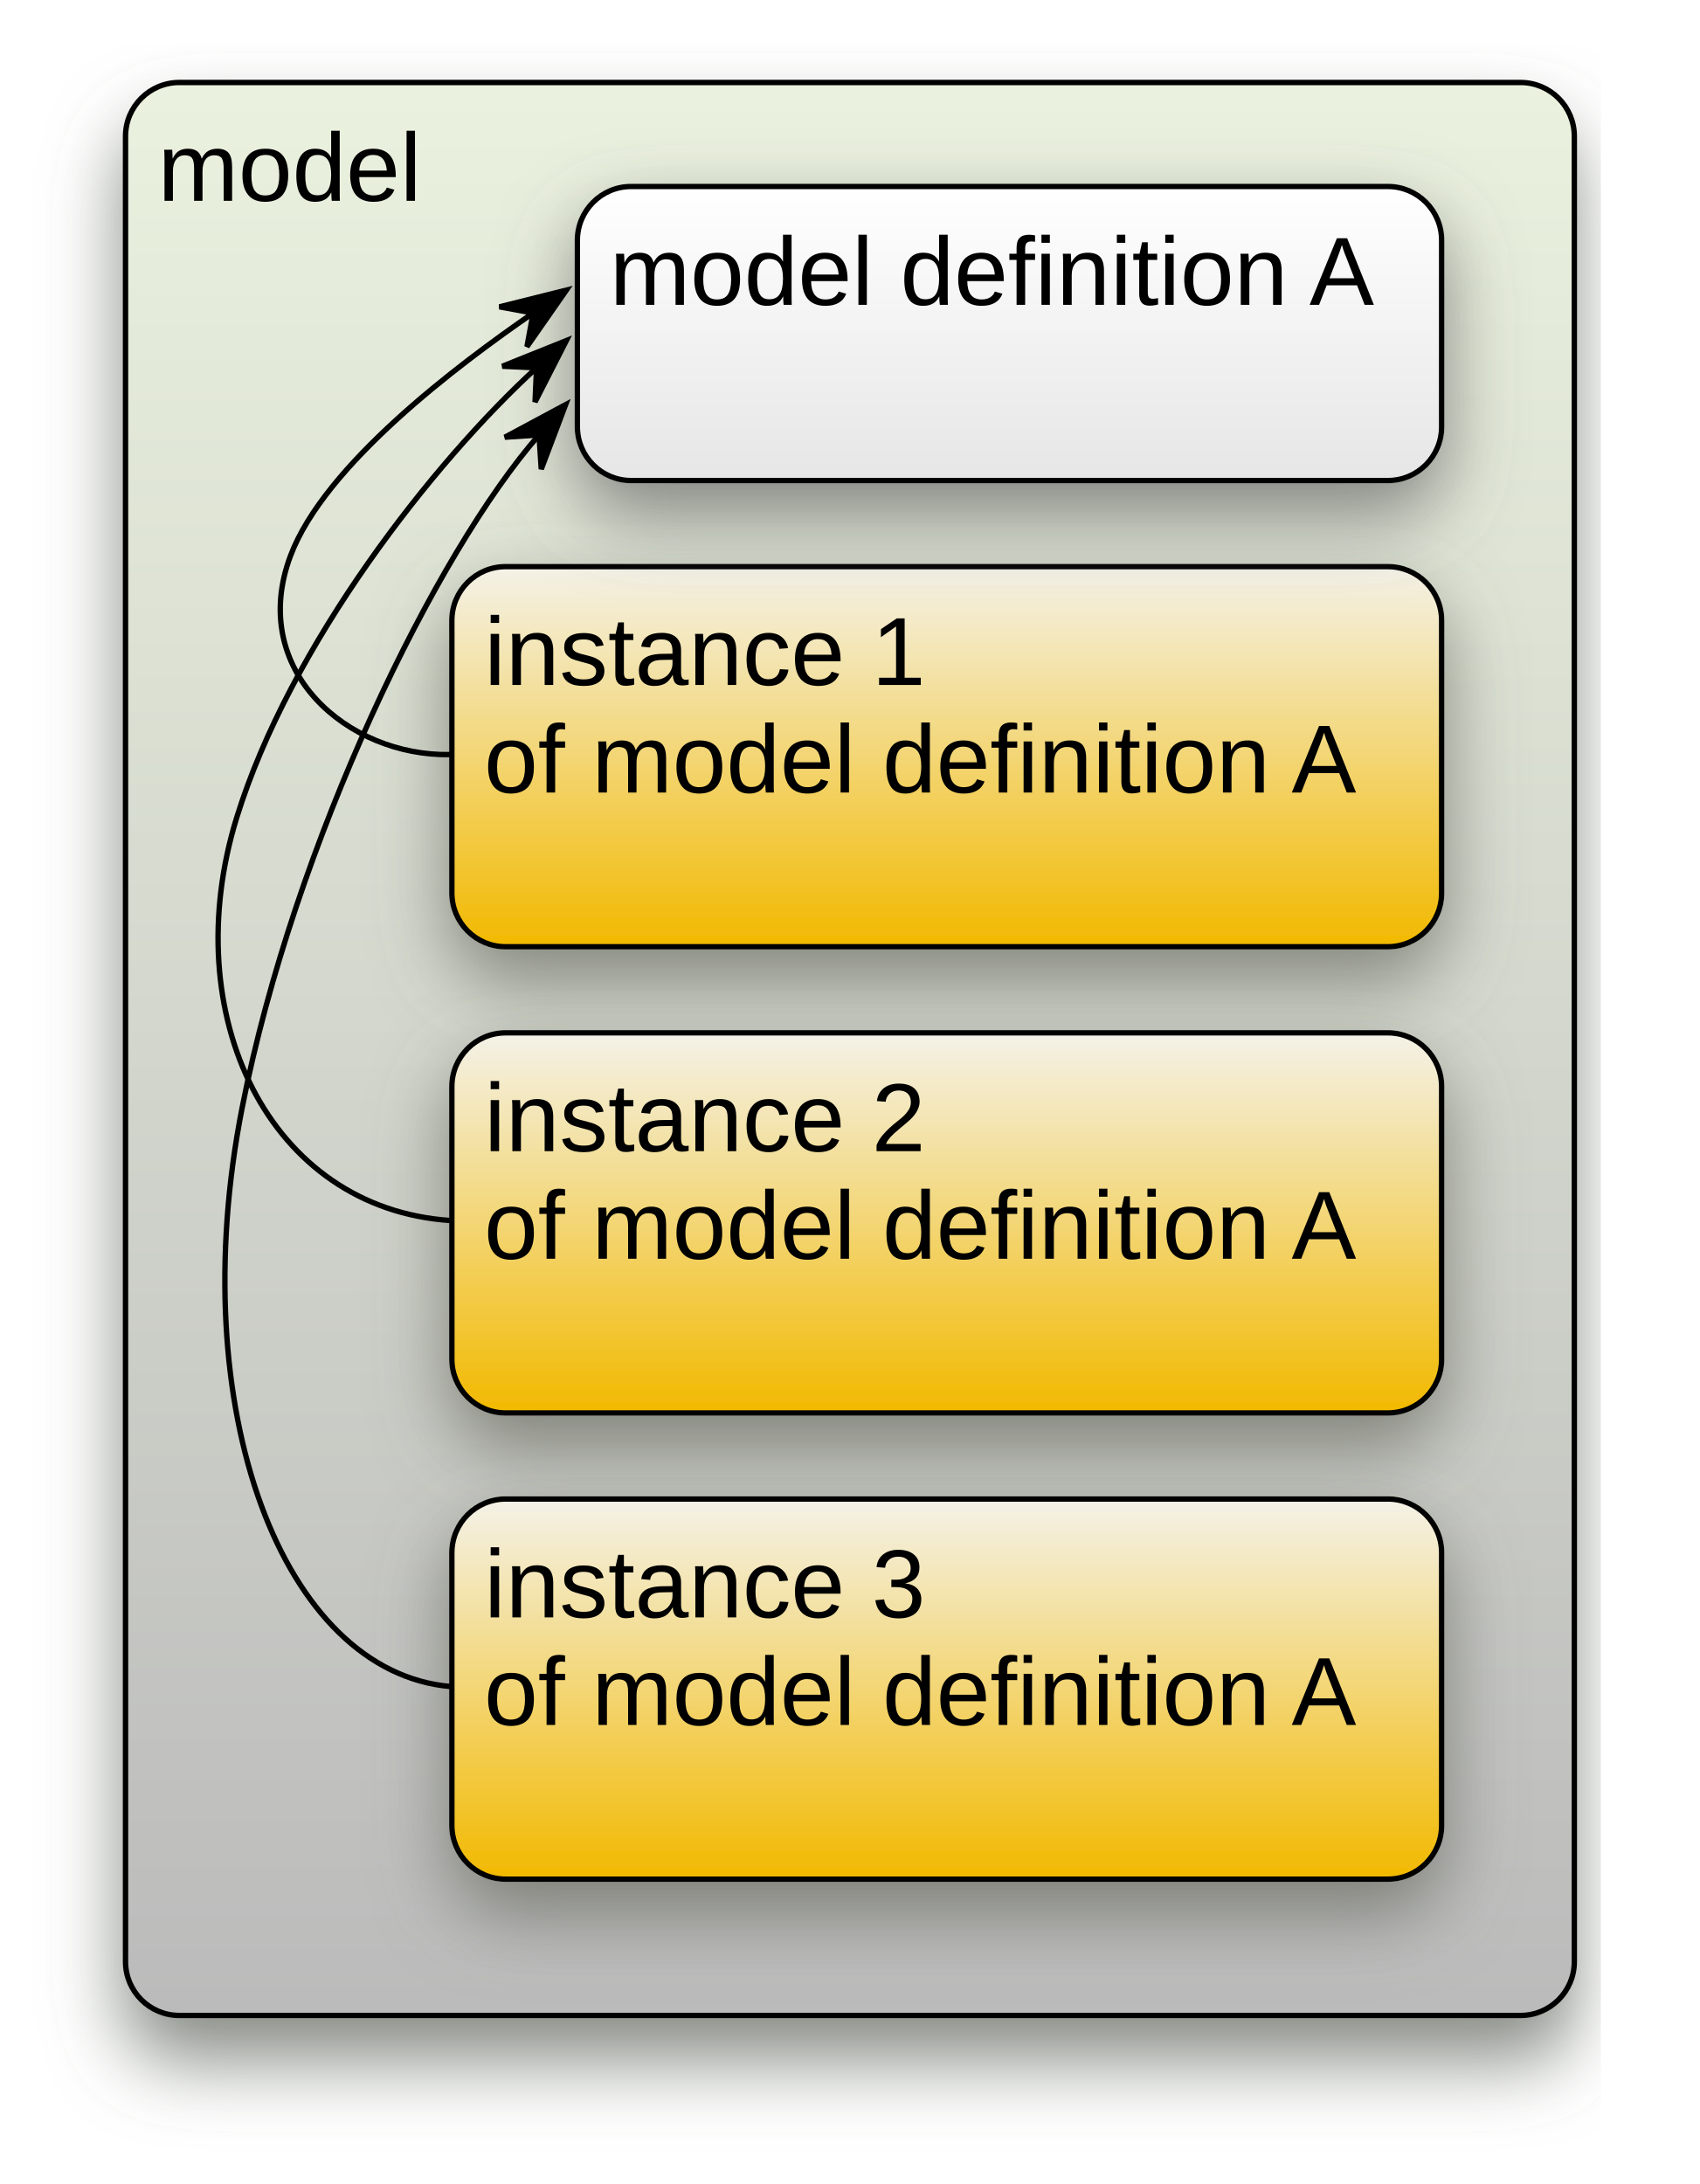
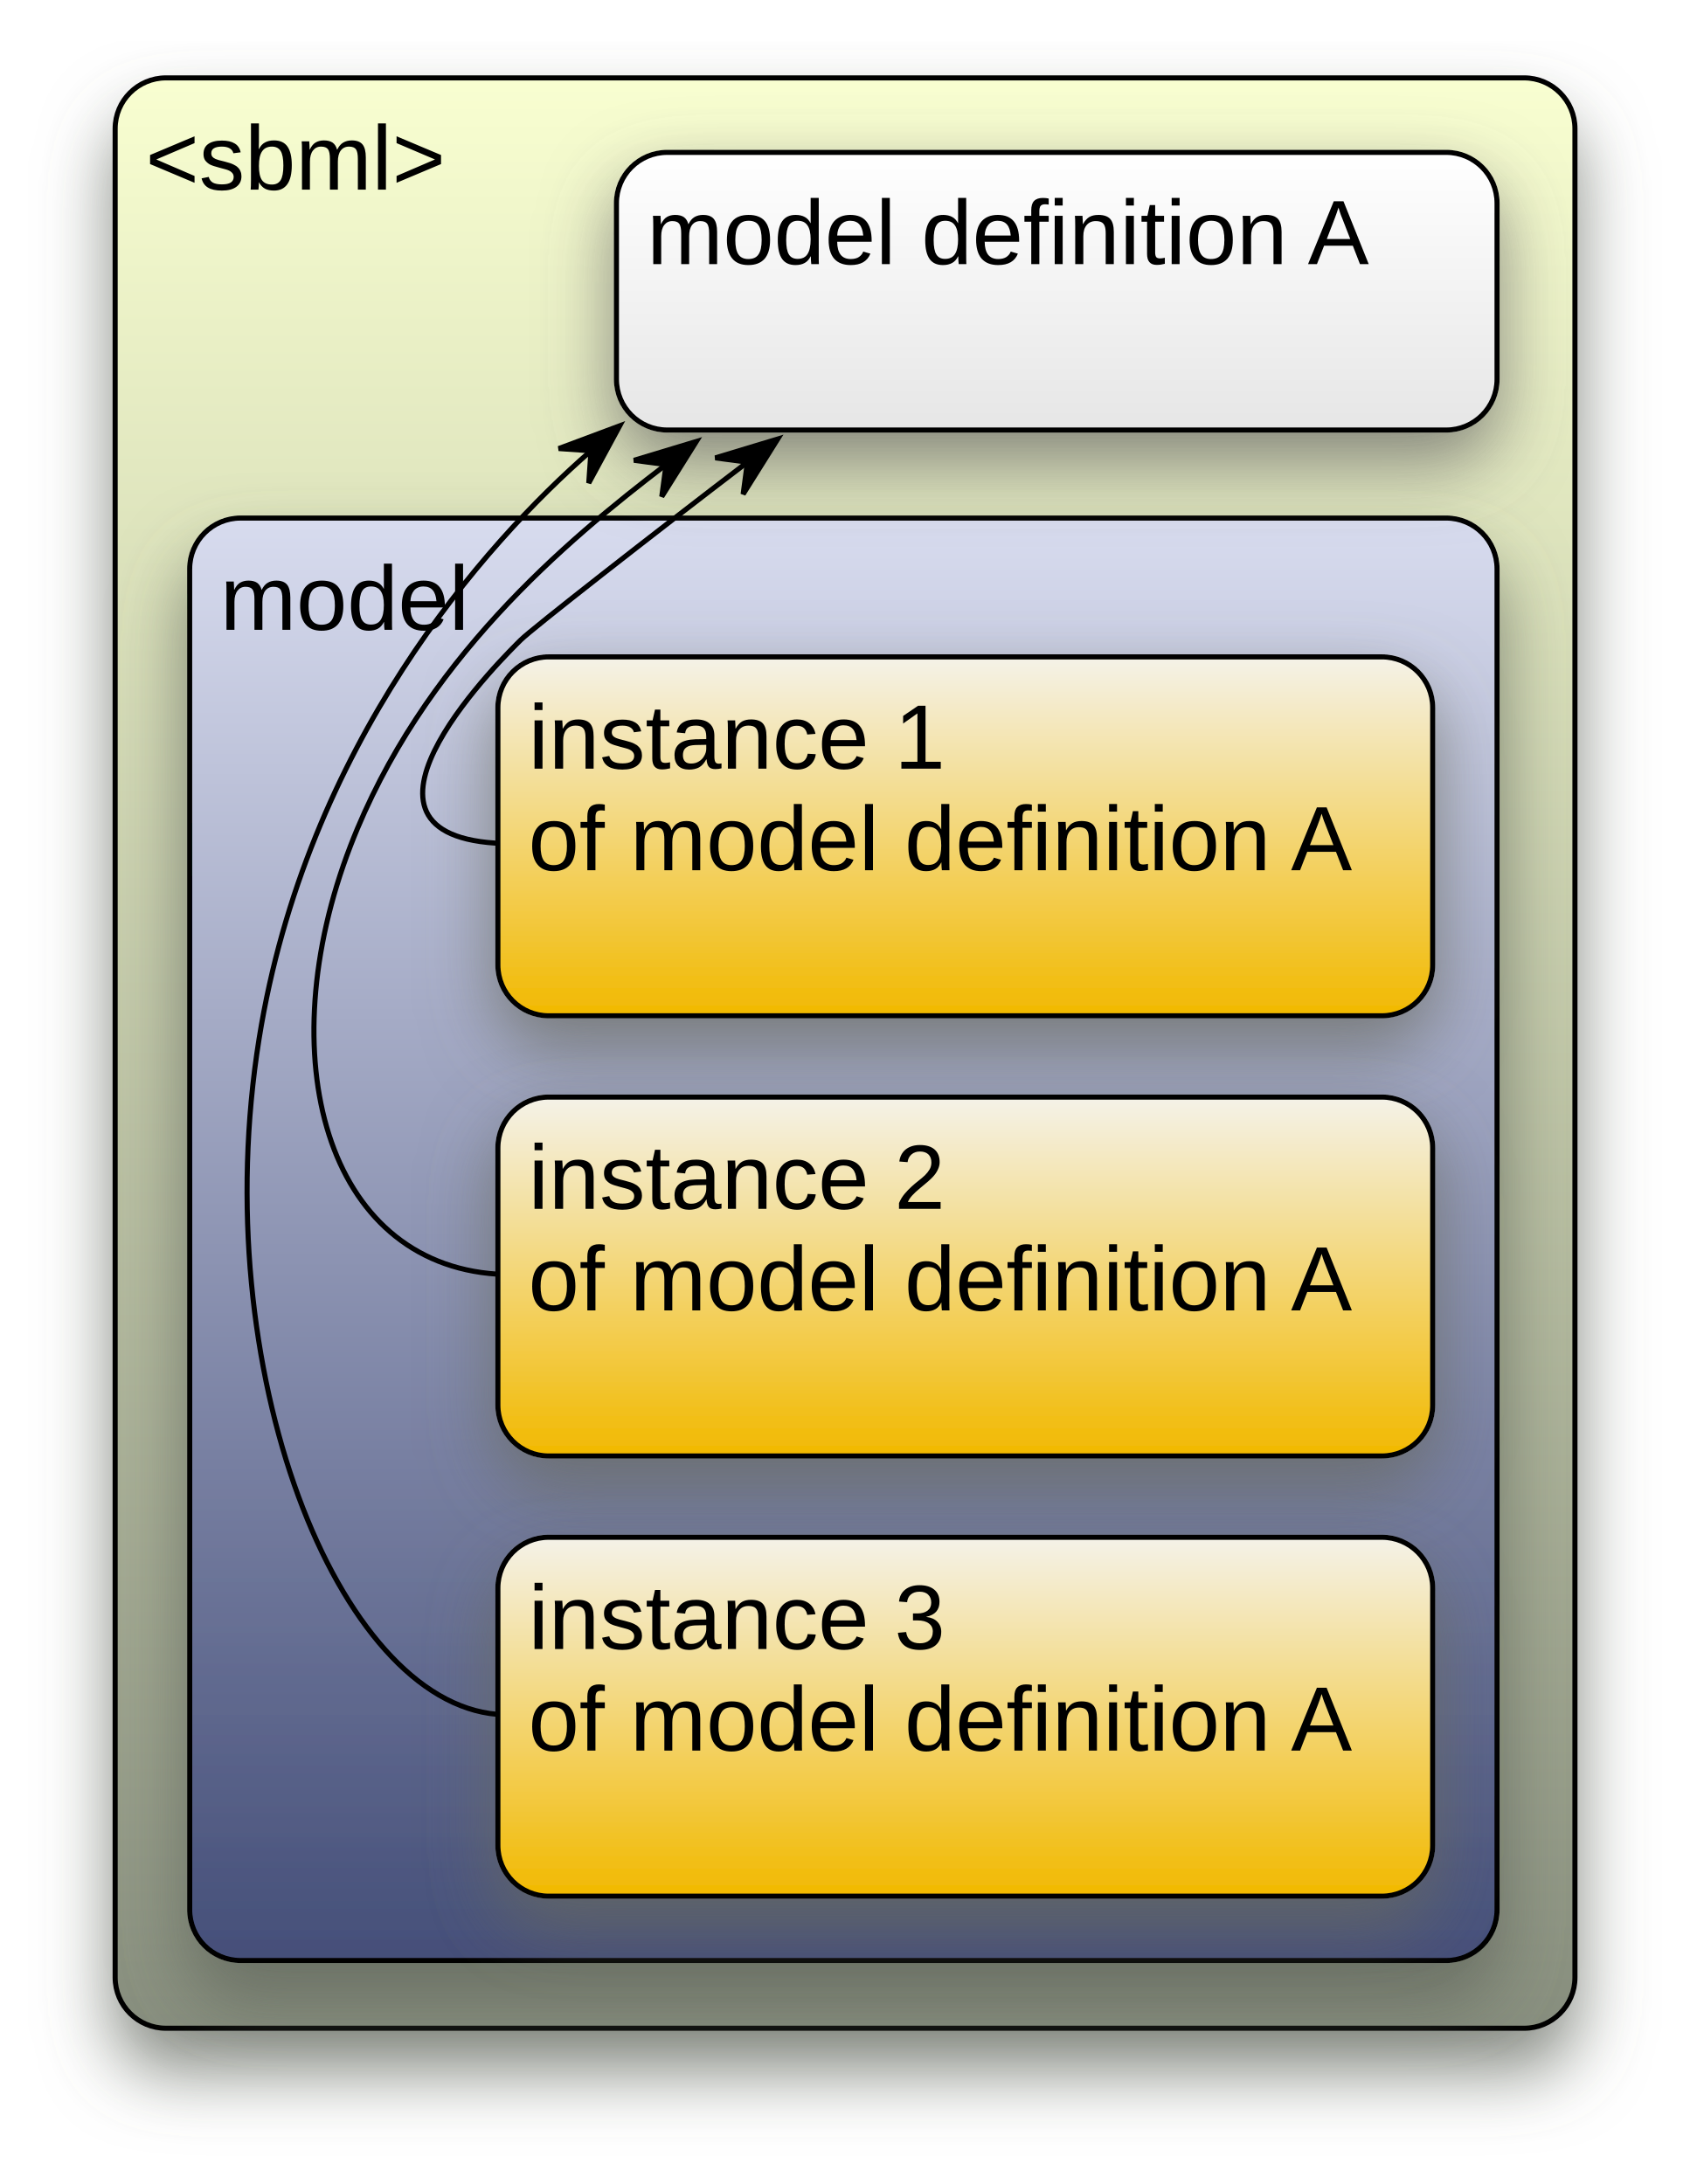
- <svg xmlns="http://www.w3.org/2000/svg" xmlns:xlink="http://www.w3.org/1999/xlink" version="1.1" viewBox="25 13 158 203" width="158pt" height="203pt">
+ <svg xmlns="http://www.w3.org/2000/svg" xmlns:xlink="http://www.w3.org/1999/xlink" version="1.1" viewBox="18 1 167 215" width="167pt" height="215pt">
  <defs>
    <filter id="Shadow" filterUnits="userSpaceOnUse">
      <feGaussianBlur in="SourceAlpha" result="blur" stdDeviation="3.488" />
      <feOffset in="blur" result="offset" dx="0" dy="4" />
      <feFlood flood-color="#62655c" flood-opacity=".75" result="flood" />
      <feComposite in="flood" in2="offset" operator="in" />
    </filter>
    <linearGradient x1="0" x2="1" id="Gradient" gradientUnits="userSpaceOnUse">
-       <stop offset="0" stop-color="#eaf1de" />
-       <stop offset="1" stop-color="#bbb" />
+       <stop offset="0" stop-color="#f9ffd1" />
+       <stop offset="1" stop-color="#878e7e" />
    </linearGradient>
-     <linearGradient id="Obj_Gradient" xlink:href="#Gradient" gradientTransform="translate(104.0002 20.6667) rotate(90) scale(179.667)" />
+     <linearGradient id="Obj_Gradient" xlink:href="#Gradient" gradientTransform="translate(101.1667 8.666672) rotate(90) scale(192)" />
    <font-face font-family="Arial" font-size="9" panose-1="2 11 6 4 2 2 2 2 2 4" units-per-em="1000" underline-position="-105.957" underline-thickness="73.242" slope="0" x-height="555.556" cap-height="722.222" ascent="905.273" descent="-211.914" font-weight="500">
      <font-face-src>
        <font-face-name name="ArialMT" />
      </font-face-src>
    </font-face>
    <filter id="Shadow_2" filterUnits="userSpaceOnUse">
+       <feGaussianBlur in="SourceAlpha" result="blur" stdDeviation="3.488" />
+       <feOffset in="blur" result="offset" dx="0" dy="4" />
+       <feFlood flood-color="#62655c" flood-opacity=".75" result="flood" />
+       <feComposite in="flood" in2="offset" operator="in" result="color" />
+       <feMerge>
+         <feMergeNode in="color" />
+         <feMergeNode in="SourceGraphic" />
+       </feMerge>
+     </filter>
+     <linearGradient x1="0" x2="1" id="Gradient_2" gradientUnits="userSpaceOnUse">
+       <stop offset="0" stop-color="#d7dbee" />
+       <stop offset="1" stop-color="#454f79" />
+     </linearGradient>
+     <linearGradient id="Obj_Gradient_2" xlink:href="#Gradient_2" gradientTransform="translate(101 52) rotate(90) scale(142)" />
+     <filter id="Shadow_3" filterUnits="userSpaceOnUse">
      <feGaussianBlur in="SourceAlpha" result="blur" stdDeviation="3.488" />
      <feOffset in="blur" result="offset" dx="0" dy="3" />
      <feFlood flood-color="#676a60" flood-opacity=".75" result="flood" />
      <feComposite in="flood" in2="offset" operator="in" result="color" />
      <feMerge>
        <feMergeNode in="color" />
        <feMergeNode in="SourceGraphic" />
      </feMerge>
    </filter>
-     <linearGradient x1="0" x2="1" id="Gradient_2" gradientUnits="userSpaceOnUse">
+     <linearGradient x1="0" x2="1" id="Gradient_3" gradientUnits="userSpaceOnUse">
      <stop offset="0" stop-color="#f4f2e8" />
      <stop offset="1" stop-color="#f2b900" />
    </linearGradient>
-     <linearGradient id="Obj_Gradient_2" xlink:href="#Gradient_2" gradientTransform="translate(113.0001 65.66649) rotate(90) scale(35.33331)" />
-     <filter id="Shadow_3" filterUnits="userSpaceOnUse">
+     <linearGradient id="Obj_Gradient_3" xlink:href="#Gradient_3" gradientTransform="translate(113.0001 65.66649) rotate(90) scale(35.33331)" />
+     <filter id="Shadow_4" filterUnits="userSpaceOnUse">
      <feGaussianBlur in="SourceAlpha" result="blur" stdDeviation="3.488" />
      <feOffset in="blur" result="offset" dx="0" dy="3" />
      <feFlood flood-color="#636363" flood-opacity=".75" result="flood" />
      <feComposite in="flood" in2="offset" operator="in" result="color" />
      <feMerge>
        <feMergeNode in="color" />
        <feMergeNode in="SourceGraphic" />
      </feMerge>
    </filter>
-     <linearGradient x1="0" x2="1" id="Gradient_3" gradientUnits="userSpaceOnUse">
+     <linearGradient x1="0" x2="1" id="Gradient_4" gradientUnits="userSpaceOnUse">
      <stop offset="0" stop-color="white" />
      <stop offset="1" stop-color="#e6e6e6" />
    </linearGradient>
-     <linearGradient id="Obj_Gradient_3" xlink:href="#Gradient_3" gradientTransform="translate(118.8334 30.3334) rotate(90) scale(27.3333)" />
-     <linearGradient id="Obj_Gradient_4" xlink:href="#Gradient_2" gradientTransform="translate(113.0001 109) rotate(90) scale(35.3333)" />
-     <linearGradient id="Obj_Gradient_5" xlink:href="#Gradient_2" gradientTransform="translate(113.0001 152.333) rotate(90) scale(35.3333)" />
+     <linearGradient id="Obj_Gradient_4" xlink:href="#Gradient_4" gradientTransform="translate(122 16.00013) rotate(90) scale(27.3333)" />
+     <linearGradient id="Obj_Gradient_5" xlink:href="#Gradient_3" gradientTransform="translate(113.0001 109) rotate(90) scale(35.3333)" />
+     <linearGradient id="Obj_Gradient_6" xlink:href="#Gradient_3" gradientTransform="translate(113.0001 152.333) rotate(90) scale(35.3333)" />
    <marker orient="auto" overflow="visible" markerUnits="strokeWidth" id="SharpArrow_Marker" viewBox="-6 -6 15 12" markerWidth="15" markerHeight="12" color="black">
      <g>
        <path d="M 7.5 0 L -4.5 -4.5 L 0 0 L 0 0 L -4.5 4.5 Z" fill="currentColor" stroke="currentColor" stroke-width="1" />
      </g>
    </marker>
  </defs>
  <g stroke="none" stroke-opacity="1" stroke-dasharray="none" fill="none" fill-opacity="1">
    <rect fill="white" width="576" height="733" />
    <g>
      <g>
-         <use xlink:href="#id37_Graphic" filter="url(#Shadow)" />
+         <use xlink:href="#id58_Graphic" filter="url(#Shadow)" />
      </g>
-       <g id="id37_Graphic">
-         <path d="M 41.667 20.667 L 166.334 20.667 C 169.095 20.667 171.334 22.905 171.334 25.667 L 171.334 195.334 C 171.334 198.095 169.095 200.334 166.334 200.334 L 41.667 200.334 C 38.905 200.334 36.667 198.095 36.667 195.334 C 36.667 195.334 36.667 195.334 36.667 195.334 L 36.667 25.667 C 36.667 22.905 38.905 20.667 41.667 20.667 Z" fill="url(#Obj_Gradient)" />
-         <path d="M 41.667 20.667 L 166.334 20.667 C 169.095 20.667 171.334 22.905 171.334 25.667 L 171.334 195.334 C 171.334 198.095 169.095 200.334 166.334 200.334 L 41.667 200.334 C 38.905 200.334 36.667 198.095 36.667 195.334 C 36.667 195.334 36.667 195.334 36.667 195.334 L 36.667 25.667 C 36.667 22.905 38.905 20.667 41.667 20.667 Z" stroke="black" stroke-linecap="round" stroke-linejoin="round" stroke-width=".5" />
-         <text transform="translate(39.6667 23.6667)" fill="black">
+       <g id="id58_Graphic">
+         <path d="M 34.333 8.667 L 168 8.667 C 170.761 8.667 173 10.905 173 13.667 L 173 195.667 C 173 198.428 170.761 200.667 168 200.667 L 34.333 200.667 C 31.572 200.667 29.333 198.428 29.333 195.667 C 29.333 195.667 29.333 195.667 29.333 195.667 L 29.333 13.667 C 29.333 10.905 31.572 8.667 34.333 8.667 Z" fill="url(#Obj_Gradient)" />
+         <path d="M 34.333 8.667 L 168 8.667 C 170.761 8.667 173 10.905 173 13.667 L 173 195.667 C 173 198.428 170.761 200.667 168 200.667 L 34.333 200.667 C 31.572 200.667 29.333 198.428 29.333 195.667 C 29.333 195.667 29.333 195.667 29.333 195.667 L 29.333 13.667 C 29.333 10.905 31.572 8.667 34.333 8.667 Z" stroke="black" stroke-linecap="round" stroke-linejoin="round" stroke-width=".5" />
+         <text transform="translate(32.33333 11.66667)" fill="black">
+           <tspan font-family="Arial" font-size="9" font-weight="500" x="0" y="8" textLength="29.514">&lt;sbml&gt;</tspan>
+         </text>
+       </g>
+       <g filter="url(#Shadow_2)">
+         <path d="M 41.667 52 L 160.333 52 C 163.095 52 165.333 54.239 165.333 57 L 165.333 189 C 165.333 191.761 163.095 194 160.333 194 L 41.667 194 C 38.905 194 36.667 191.761 36.667 189 C 36.667 189 36.667 189 36.667 189 L 36.667 57 C 36.667 54.239 38.905 52 41.667 52 Z" fill="url(#Obj_Gradient_2)" />
+         <path d="M 41.667 52 L 160.333 52 C 163.095 52 165.333 54.239 165.333 57 L 165.333 189 C 165.333 191.761 163.095 194 160.333 194 L 41.667 194 C 38.905 194 36.667 191.761 36.667 189 C 36.667 189 36.667 189 36.667 189 L 36.667 57 C 36.667 54.239 38.905 52 41.667 52 Z" stroke="black" stroke-linecap="round" stroke-linejoin="round" stroke-width=".5" />
+         <text transform="translate(39.6667 55)" fill="black">
          <tspan font-family="Arial" font-size="9" font-weight="500" fill="black" x="0" y="8" textLength="24.513">model</tspan>
        </text>
      </g>
-       <g filter="url(#Shadow_2)">
-         <path d="M 72 65.666 L 154 65.666 C 156.762 65.666 159 67.905 159 70.666 L 159 96 C 159 98.761 156.762 101 154 101 L 72 101 C 69.239 101 67 98.761 67 96 C 67 96 67 96 67 96 L 67 70.666 C 67 67.905 69.239 65.666 72 65.666 Z" fill="url(#Obj_Gradient_2)" />
+       <g filter="url(#Shadow_3)">
+         <path d="M 72 65.666 L 154 65.666 C 156.762 65.666 159 67.905 159 70.666 L 159 96 C 159 98.761 156.762 101 154 101 L 72 101 C 69.239 101 67 98.761 67 96 C 67 96 67 96 67 96 L 67 70.666 C 67 67.905 69.239 65.666 72 65.666 Z" fill="url(#Obj_Gradient_3)" />
        <path d="M 72 65.666 L 154 65.666 C 156.762 65.666 159 67.905 159 70.666 L 159 96 C 159 98.761 156.762 101 154 101 L 72 101 C 69.239 101 67 98.761 67 96 C 67 96 67 96 67 96 L 67 70.666 C 67 67.905 69.239 65.666 72 65.666 Z" stroke="black" stroke-linecap="round" stroke-linejoin="round" stroke-width=".5" />
        <text transform="translate(70.0001 68.6665)" fill="black">
-           <tspan font-family="Arial" font-size="9" font-weight="500" fill="black" x="0" y="8" textLength="43.528">instance 1 </tspan>
-           <tspan font-family="Arial" font-size="9" font-weight="500" fill="black" x="0" y="18" textLength="81.549">of model definition A</tspan>
+           <tspan font-family="Arial" font-size="9" font-weight="500" x="0" y="8" textLength="43.528">instance 1 </tspan>
+           <tspan font-family="Arial" font-size="9" font-weight="500" x="0" y="18" textLength="81.549">of model definition A</tspan>
+         </text>
+       </g>
+       <g filter="url(#Shadow_4)">
+         <path d="M 83.667 16 L 160.333 16 C 163.095 16 165.333 18.239 165.333 21 L 165.333 38.333 C 165.333 41.095 163.095 43.333 160.333 43.333 L 83.667 43.333 C 80.905 43.333 78.667 41.095 78.667 38.333 C 78.667 38.333 78.667 38.333 78.667 38.333 L 78.667 21 C 78.667 18.239 80.905 16 83.667 16 Z" fill="url(#Obj_Gradient_4)" />
+         <path d="M 83.667 16 L 160.333 16 C 163.095 16 165.333 18.239 165.333 21 L 165.333 38.333 C 165.333 41.095 163.095 43.333 160.333 43.333 L 83.667 43.333 C 80.905 43.333 78.667 41.095 78.667 38.333 C 78.667 38.333 78.667 38.333 78.667 38.333 L 78.667 21 C 78.667 18.239 80.905 16 83.667 16 Z" stroke="black" stroke-linecap="round" stroke-linejoin="round" stroke-width=".5" />
+         <text transform="translate(81.6667 19.00013)" fill="black">
+           <tspan font-family="Arial" font-size="9" font-weight="500" x="0" y="8" textLength="71.543">model definition A</tspan>
        </text>
      </g>
      <g filter="url(#Shadow_3)">
-         <path d="M 83.667 30.333 L 154 30.333 C 156.762 30.333 159 32.572 159 35.333 L 159 52.667 C 159 55.428 156.762 57.667 154 57.667 L 83.667 57.667 C 80.905 57.667 78.667 55.428 78.667 52.667 C 78.667 52.667 78.667 52.667 78.667 52.667 L 78.667 35.333 C 78.667 32.572 80.905 30.333 83.667 30.333 Z" fill="url(#Obj_Gradient_3)" />
-         <path d="M 83.667 30.333 L 154 30.333 C 156.762 30.333 159 32.572 159 35.333 L 159 52.667 C 159 55.428 156.762 57.667 154 57.667 L 83.667 57.667 C 80.905 57.667 78.667 55.428 78.667 52.667 C 78.667 52.667 78.667 52.667 78.667 52.667 L 78.667 35.333 C 78.667 32.572 80.905 30.333 83.667 30.333 Z" stroke="black" stroke-linecap="round" stroke-linejoin="round" stroke-width=".5" />
-         <text transform="translate(81.6667 33.3334)" fill="black">
-           <tspan font-family="Arial" font-size="9" font-weight="500" fill="black" x="0" y="8" textLength="71.543">model definition A</tspan>
+         <path d="M 72 109 L 154 109 C 156.762 109 159 111.239 159 114 L 159 139.333 C 159 142.095 156.762 144.333 154 144.333 L 72 144.333 C 69.239 144.333 67 142.095 67 139.333 C 67 139.333 67 139.333 67 139.333 L 67 114 C 67 111.239 69.239 109 72 109 Z" fill="url(#Obj_Gradient_5)" />
+         <path d="M 72 109 L 154 109 C 156.762 109 159 111.239 159 114 L 159 139.333 C 159 142.095 156.762 144.333 154 144.333 L 72 144.333 C 69.239 144.333 67 142.095 67 139.333 C 67 139.333 67 139.333 67 139.333 L 67 114 C 67 111.239 69.239 109 72 109 Z" stroke="black" stroke-linecap="round" stroke-linejoin="round" stroke-width=".5" />
+         <text transform="translate(70.0001 112)" fill="black">
+           <tspan font-family="Arial" font-size="9" font-weight="500" x="0" y="8" textLength="43.528">instance 2 </tspan>
+           <tspan font-family="Arial" font-size="9" font-weight="500" x="0" y="18" textLength="81.549">of model definition A</tspan>
        </text>
      </g>
-       <g filter="url(#Shadow_2)">
-         <path d="M 72 109 L 154 109 C 156.762 109 159 111.239 159 114 L 159 139.333 C 159 142.095 156.762 144.333 154 144.333 L 72 144.333 C 69.239 144.333 67 142.095 67 139.333 C 67 139.333 67 139.333 67 139.333 L 67 114 C 67 111.239 69.239 109 72 109 Z" fill="url(#Obj_Gradient_4)" />
-         <path d="M 72 109 L 154 109 C 156.762 109 159 111.239 159 114 L 159 139.333 C 159 142.095 156.762 144.333 154 144.333 L 72 144.333 C 69.239 144.333 67 142.095 67 139.333 C 67 139.333 67 139.333 67 139.333 L 67 114 C 67 111.239 69.239 109 72 109 Z" stroke="black" stroke-linecap="round" stroke-linejoin="round" stroke-width=".5" />
-         <text transform="translate(70.0001 112)" fill="black">
-           <tspan font-family="Arial" font-size="9" font-weight="500" fill="black" x="0" y="8" textLength="43.528">instance 2 </tspan>
-           <tspan font-family="Arial" font-size="9" font-weight="500" fill="black" x="0" y="18" textLength="81.549">of model definition A</tspan>
+       <g filter="url(#Shadow_3)">
+         <path d="M 72 152.333 L 154 152.333 C 156.762 152.333 159 154.572 159 157.333 L 159 182.666 C 159 185.428 156.762 187.666 154 187.666 L 72 187.666 C 69.239 187.666 67 185.428 67 182.666 C 67 182.666 67 182.666 67 182.666 L 67 157.333 C 67 154.572 69.239 152.333 72 152.333 Z" fill="url(#Obj_Gradient_6)" />
+         <path d="M 72 152.333 L 154 152.333 C 156.762 152.333 159 154.572 159 157.333 L 159 182.666 C 159 185.428 156.762 187.666 154 187.666 L 72 187.666 C 69.239 187.666 67 185.428 67 182.666 C 67 182.666 67 182.666 67 182.666 L 67 157.333 C 67 154.572 69.239 152.333 72 152.333 Z" stroke="black" stroke-linecap="round" stroke-linejoin="round" stroke-width=".5" />
+         <text transform="translate(70.0001 155.333)" fill="black">
+           <tspan font-family="Arial" font-size="9" font-weight="500" x="0" y="8" textLength="43.528">instance 3 </tspan>
+           <tspan font-family="Arial" font-size="9" font-weight="500" x="0" y="18" textLength="81.549">of model definition A</tspan>
        </text>
      </g>
-       <g filter="url(#Shadow_2)">
-         <path d="M 72 152.333 L 154 152.333 C 156.762 152.333 159 154.572 159 157.333 L 159 182.666 C 159 185.428 156.762 187.666 154 187.666 L 72 187.666 C 69.239 187.666 67 185.428 67 182.666 C 67 182.666 67 182.666 67 182.666 L 67 157.333 C 67 154.572 69.239 152.333 72 152.333 Z" fill="url(#Obj_Gradient_5)" />
-         <path d="M 72 152.333 L 154 152.333 C 156.762 152.333 159 154.572 159 157.333 L 159 182.666 C 159 185.428 156.762 187.666 154 187.666 L 72 187.666 C 69.239 187.666 67 185.428 67 182.666 C 67 182.666 67 182.666 67 182.666 L 67 157.333 C 67 154.572 69.239 152.333 72 152.333 Z" stroke="black" stroke-linecap="round" stroke-linejoin="round" stroke-width=".5" />
-         <text transform="translate(70.0001 155.333)" fill="black">
-           <tspan font-family="Arial" font-size="9" font-weight="500" fill="black" x="0" y="8" textLength="43.528">instance 3 </tspan>
-           <tspan font-family="Arial" font-size="9" font-weight="500" fill="black" x="0" y="18" textLength="81.549">of model definition A</tspan>
-         </text>
-       </g>
-       <path d="M 66.844 83.138 C 57.35 83.319 48 75.333 52 64.666 C 55.172 56.208 67.566 46.912 74.557 42.095" marker-end="url(#SharpArrow_Marker)" stroke="black" stroke-linecap="round" stroke-linejoin="round" stroke-width=".5" />
-       <path d="M 66.883 126.446 C 50 125.333 41.333 107.333 47 89 C 51.969 72.924 65.276 55.955 74.875 47.185" marker-end="url(#SharpArrow_Marker)" stroke="black" stroke-linecap="round" stroke-linejoin="round" stroke-width=".5" />
-       <path d="M 66.915 169.765 C 51.248 168.432 42 144 47.5 116 C 52.359 91.265 65.551 64.322 75.102 53.431" marker-end="url(#SharpArrow_Marker)" stroke="black" stroke-linecap="round" stroke-linejoin="round" stroke-width=".5" />
+       <path d="M 66.919 126.43 C 50.036 125.318 44.5 105 52.5 84.25 C 59.488 66.124 73.735 54.233 83.551 46.736" marker-end="url(#SharpArrow_Marker)" stroke="black" stroke-linecap="round" stroke-linejoin="round" stroke-width=".5" />
+       <path d="M 66.917 169.764 C 51.25 168.431 38.25 136 43.5 103.25 C 48.129 74.376 65.592 54.574 76.163 45.377" marker-end="url(#SharpArrow_Marker)" stroke="black" stroke-linecap="round" stroke-linejoin="round" stroke-width=".5" />
+       <path d="M 66.75 84 C 49.867 82.888 68 65.25 69.25 64 C 70.338 62.912 82.236 53.616 91.558 46.496" marker-end="url(#SharpArrow_Marker)" stroke="black" stroke-linecap="round" stroke-linejoin="round" stroke-width=".5" />
    </g>
  </g>
</svg>
